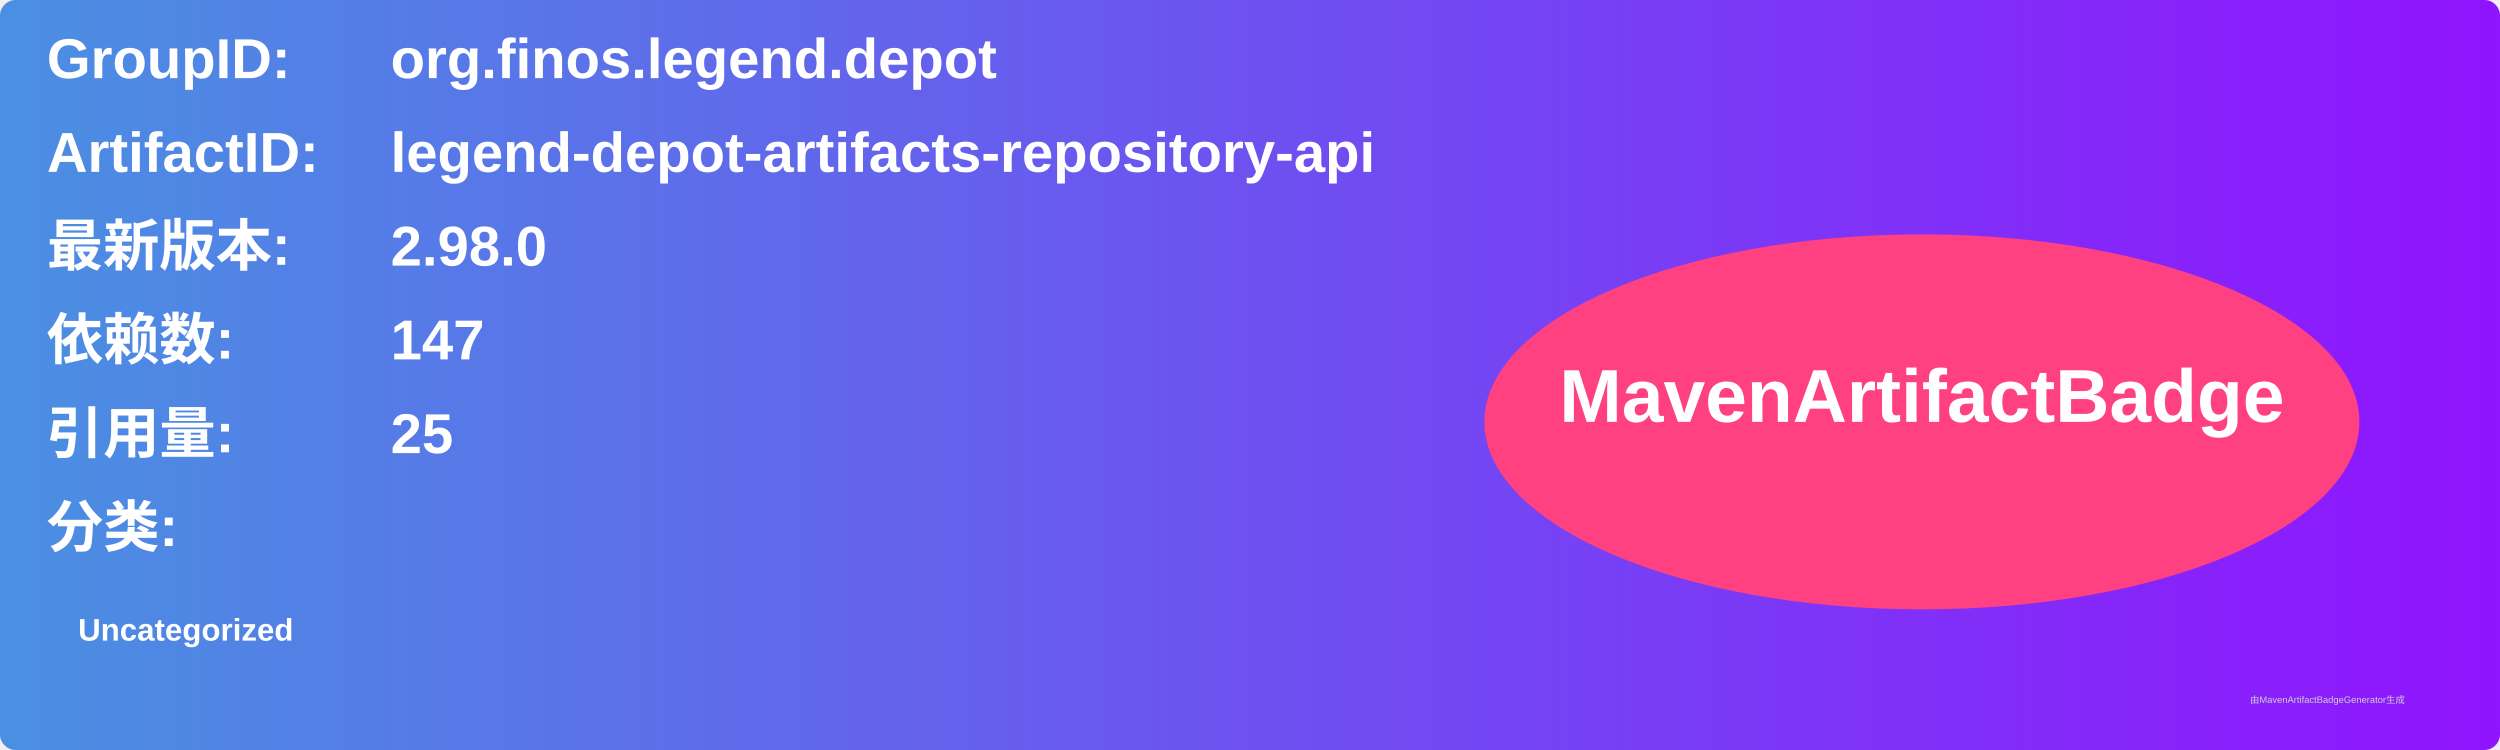
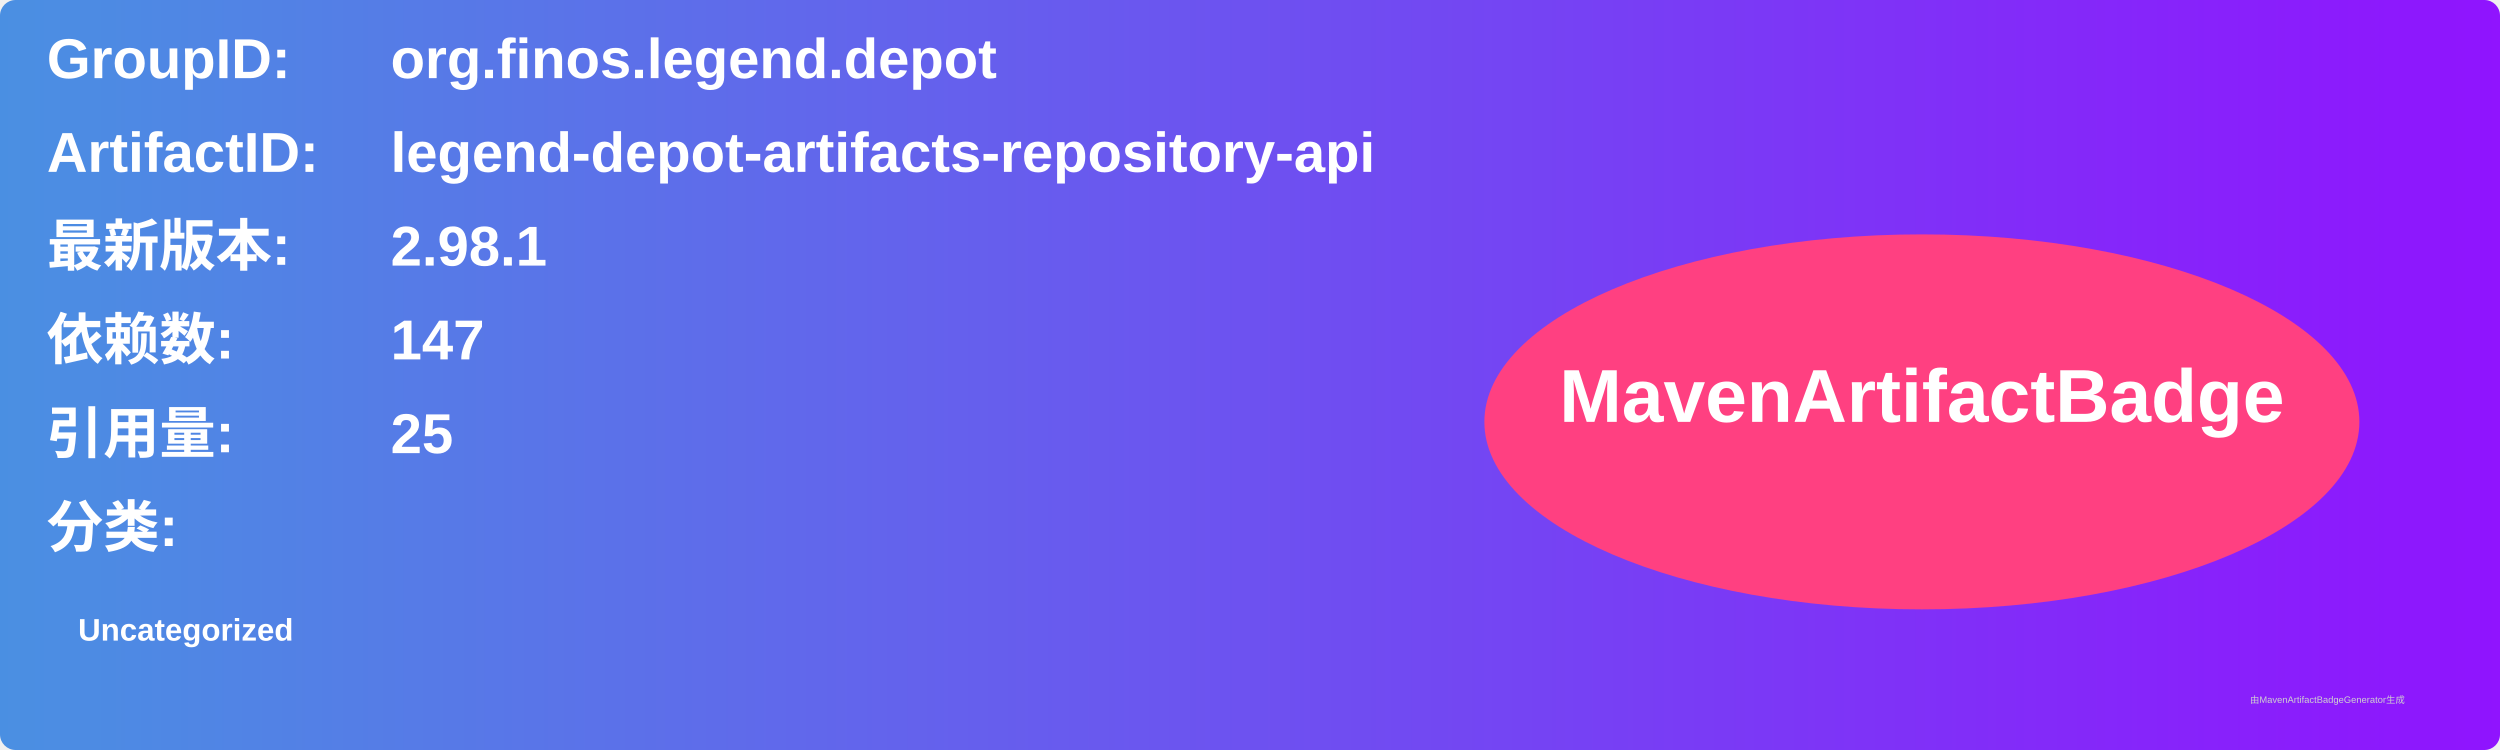
<svg xmlns="http://www.w3.org/2000/svg" width="800" height="240" viewBox="0 0 800 240">
  <linearGradient id="grad" x1="0%" y1="0%" x2="100%" y2="0%">
    <stop offset="0%" stop-color="#4a90e2" />
    <stop offset="100%" stop-color="#9013fe" />
  </linearGradient>
  <rect width="100%" height="100%" rx="5" ry="5" fill="url(#grad)" />
  <g transform="translate(15, 15)">
    <text x="0" y="10" font-family="Arial" font-size="18" fill="white" font-weight="bold" width="260">GroupID:</text>
    <text x="110" y="10" font-family="Arial" font-size="18" fill="white" font-weight="bold" width="460">org.finos.legend.depot</text>
    <text x="0" y="40" font-family="Arial" font-size="18" fill="white" font-weight="bold" width="260">ArtifactID:</text>
    <text x="110" y="40" font-family="Arial" font-size="18" fill="white" font-weight="bold" width="460">legend-depot-artifacts-repository-api</text>
    <text x="0" y="70" font-family="Arial" font-size="18" fill="white" font-weight="bold">最新版本:</text>
    <text x="110" y="70" font-family="Arial" font-size="18" fill="white" font-weight="bold">
-       <tspan font-weight="bold">2.98.0</tspan>
+       <tspan font-weight="bold">2.98.1</tspan>
    </text>
    <text x="0" y="100" font-family="Arial" font-size="18" fill="white" font-weight="bold">依赖数: </text>
    <text x="110" y="100" font-family="Arial" font-size="18" fill="white">
      <tspan font-weight="bold">147</tspan>
    </text>
    <text x="0" y="130" font-family="Arial" font-size="18" fill="white" font-weight="bold">引用量: </text>
    <text x="110" y="130" font-family="Arial" font-size="18" fill="white">
      <tspan font-weight="bold">25</tspan>
    </text>
    <text x="0" y="160" font-family="Arial" font-size="18" fill="white" font-weight="bold">分类:</text>
    <text x="10" y="190" font-family="Arial" font-size="10" fill="white">
      <tspan font-weight="bold">Uncategorized</tspan>
    </text>
    <ellipse cx="600" cy="120" rx="140" ry="60" fill="#ff4081" />
    <text x="600" y="120" text-anchor="middle" font-family="Arial" font-size="24" fill="white" font-weight="bold">MavenArtifactBadge</text>
  </g>
  <text x="720" y="225" font-family="Arial" font-size="3" fill="#d0d0d0">由MavenArtifactBadgeGenerator生成</text>
</svg>
